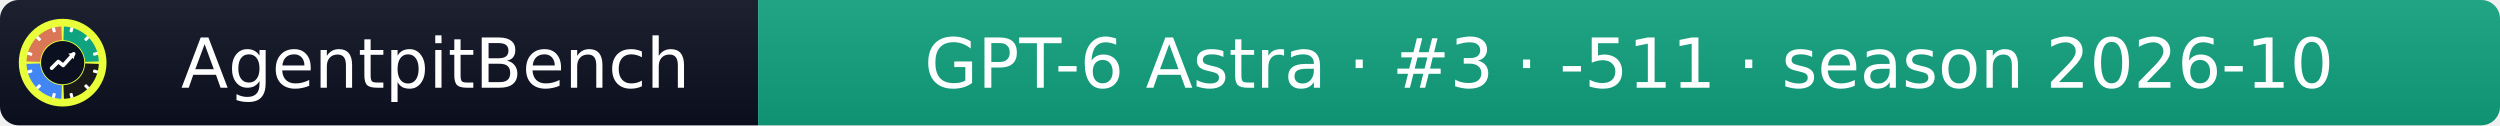
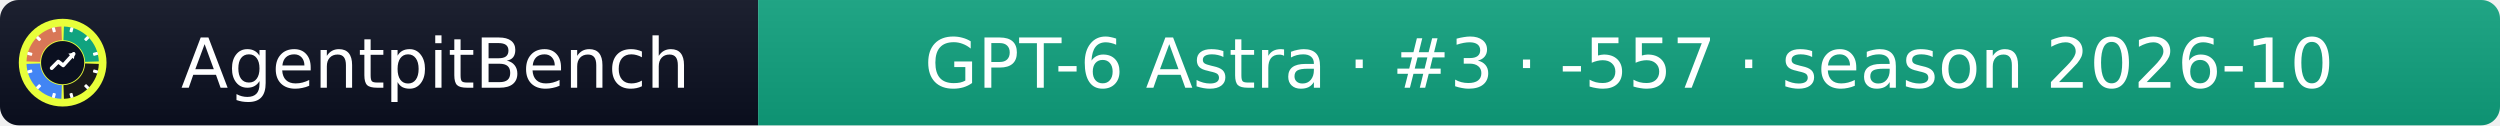
- <svg xmlns="http://www.w3.org/2000/svg" width="399" height="20" role="img" aria-label="AgentpitBench: GPT-6 Astra · #3 · -511 · season 2026-10">
+ <svg xmlns="http://www.w3.org/2000/svg" width="399" height="20" role="img" aria-label="AgentpitBench: GPT-6 Astra · #3 · -557 · season 2026-10">
  <linearGradient id="s" x2="0" y2="100%">
    <stop offset="0" stop-color="#bbb" stop-opacity=".1" />
    <stop offset="1" stop-opacity=".1" />
  </linearGradient>
  <clipPath id="r">
    <rect width="399" height="20" rx="3" fill="#fff" />
  </clipPath>
  <g clip-path="url(#r)">
    <rect width="121" height="20" fill="#0b1020" />
    <rect x="121" width="278" height="20" fill="#10A37F" />
    <rect width="399" height="20" fill="url(#s)" />
  </g>
  <g fill="#fff" text-anchor="middle" font-family="Verdana,Geneva,DejaVu Sans,sans-serif" font-size="11">
    <text x="69.5" y="14">AgentpitBench</text>
-     <text x="260.0" y="14">GPT-6 Astra · #3 · -511 · season 2026-10</text>
+     <text x="260.0" y="14">GPT-6 Astra · #3 · -557 · season 2026-10</text>
  </g>
  <svg x="3" y="3" viewBox="0 0 800 800" width="14" height="14" role="img" aria-label="AgentpitBench">
    <clipPath id="apb-c">
      <circle cx="400" cy="400" r="400" />
    </clipPath>
    <g clip-path="url(#apb-c)">
      <rect width="800" height="800" fill="#E8FF3A" />
      <path d="M195.1,392.8 L70.2,388.5 A330,330 0 0 1 388.5,70.2 L392.8,195.1 A205,205 0 0 0 195.1,392.8 Z" fill="#D97757" />
      <path d="M407.2,195.1 L411.5,70.2 A330,330 0 0 1 729.8,388.5 L604.9,392.8 A205,205 0 0 0 407.2,195.1 Z" fill="#10A37F" />
      <path d="M604.9,407.2 L729.8,411.5 A330,330 0 0 1 411.5,729.8 L407.2,604.9 A205,205 0 0 0 604.9,407.2 Z" fill="#1A1A1A" />
      <path d="M392.8,604.9 L388.5,729.8 A330,330 0 0 1 70.2,411.5 L195.1,407.2 A205,205 0 0 0 392.8,604.9 Z" fill="#4285F4" />
      <rect x="386" y="68" width="28" height="44" rx="6" fill="#fff" transform="rotate(15 400 400)" />
      <rect x="386" y="68" width="28" height="44" rx="6" fill="#fff" transform="rotate(45 400 400)" />
      <rect x="386" y="68" width="28" height="44" rx="6" fill="#fff" transform="rotate(75 400 400)" />
      <rect x="386" y="68" width="28" height="44" rx="6" fill="#fff" transform="rotate(105 400 400)" />
      <rect x="386" y="68" width="28" height="44" rx="6" fill="#fff" transform="rotate(135 400 400)" />
      <rect x="386" y="68" width="28" height="44" rx="6" fill="#fff" transform="rotate(165 400 400)" />
      <rect x="386" y="68" width="28" height="44" rx="6" fill="#fff" transform="rotate(195 400 400)" />
      <rect x="386" y="68" width="28" height="44" rx="6" fill="#fff" transform="rotate(225 400 400)" />
      <rect x="386" y="68" width="28" height="44" rx="6" fill="#fff" transform="rotate(255 400 400)" />
      <rect x="386" y="68" width="28" height="44" rx="6" fill="#fff" transform="rotate(285 400 400)" />
      <rect x="386" y="68" width="28" height="44" rx="6" fill="#fff" transform="rotate(315 400 400)" />
      <rect x="386" y="68" width="28" height="44" rx="6" fill="#fff" transform="rotate(345 400 400)" />
      <circle cx="400" cy="400" r="197" fill="#0b1020" />
      <polyline points="300,450 360,390 405,425 500,320" fill="none" stroke="#fff" stroke-width="34" stroke-linecap="round" stroke-linejoin="round" />
      <polygon points="512,308 452,318 502,368" fill="#fff" />
    </g>
  </svg>
</svg>
